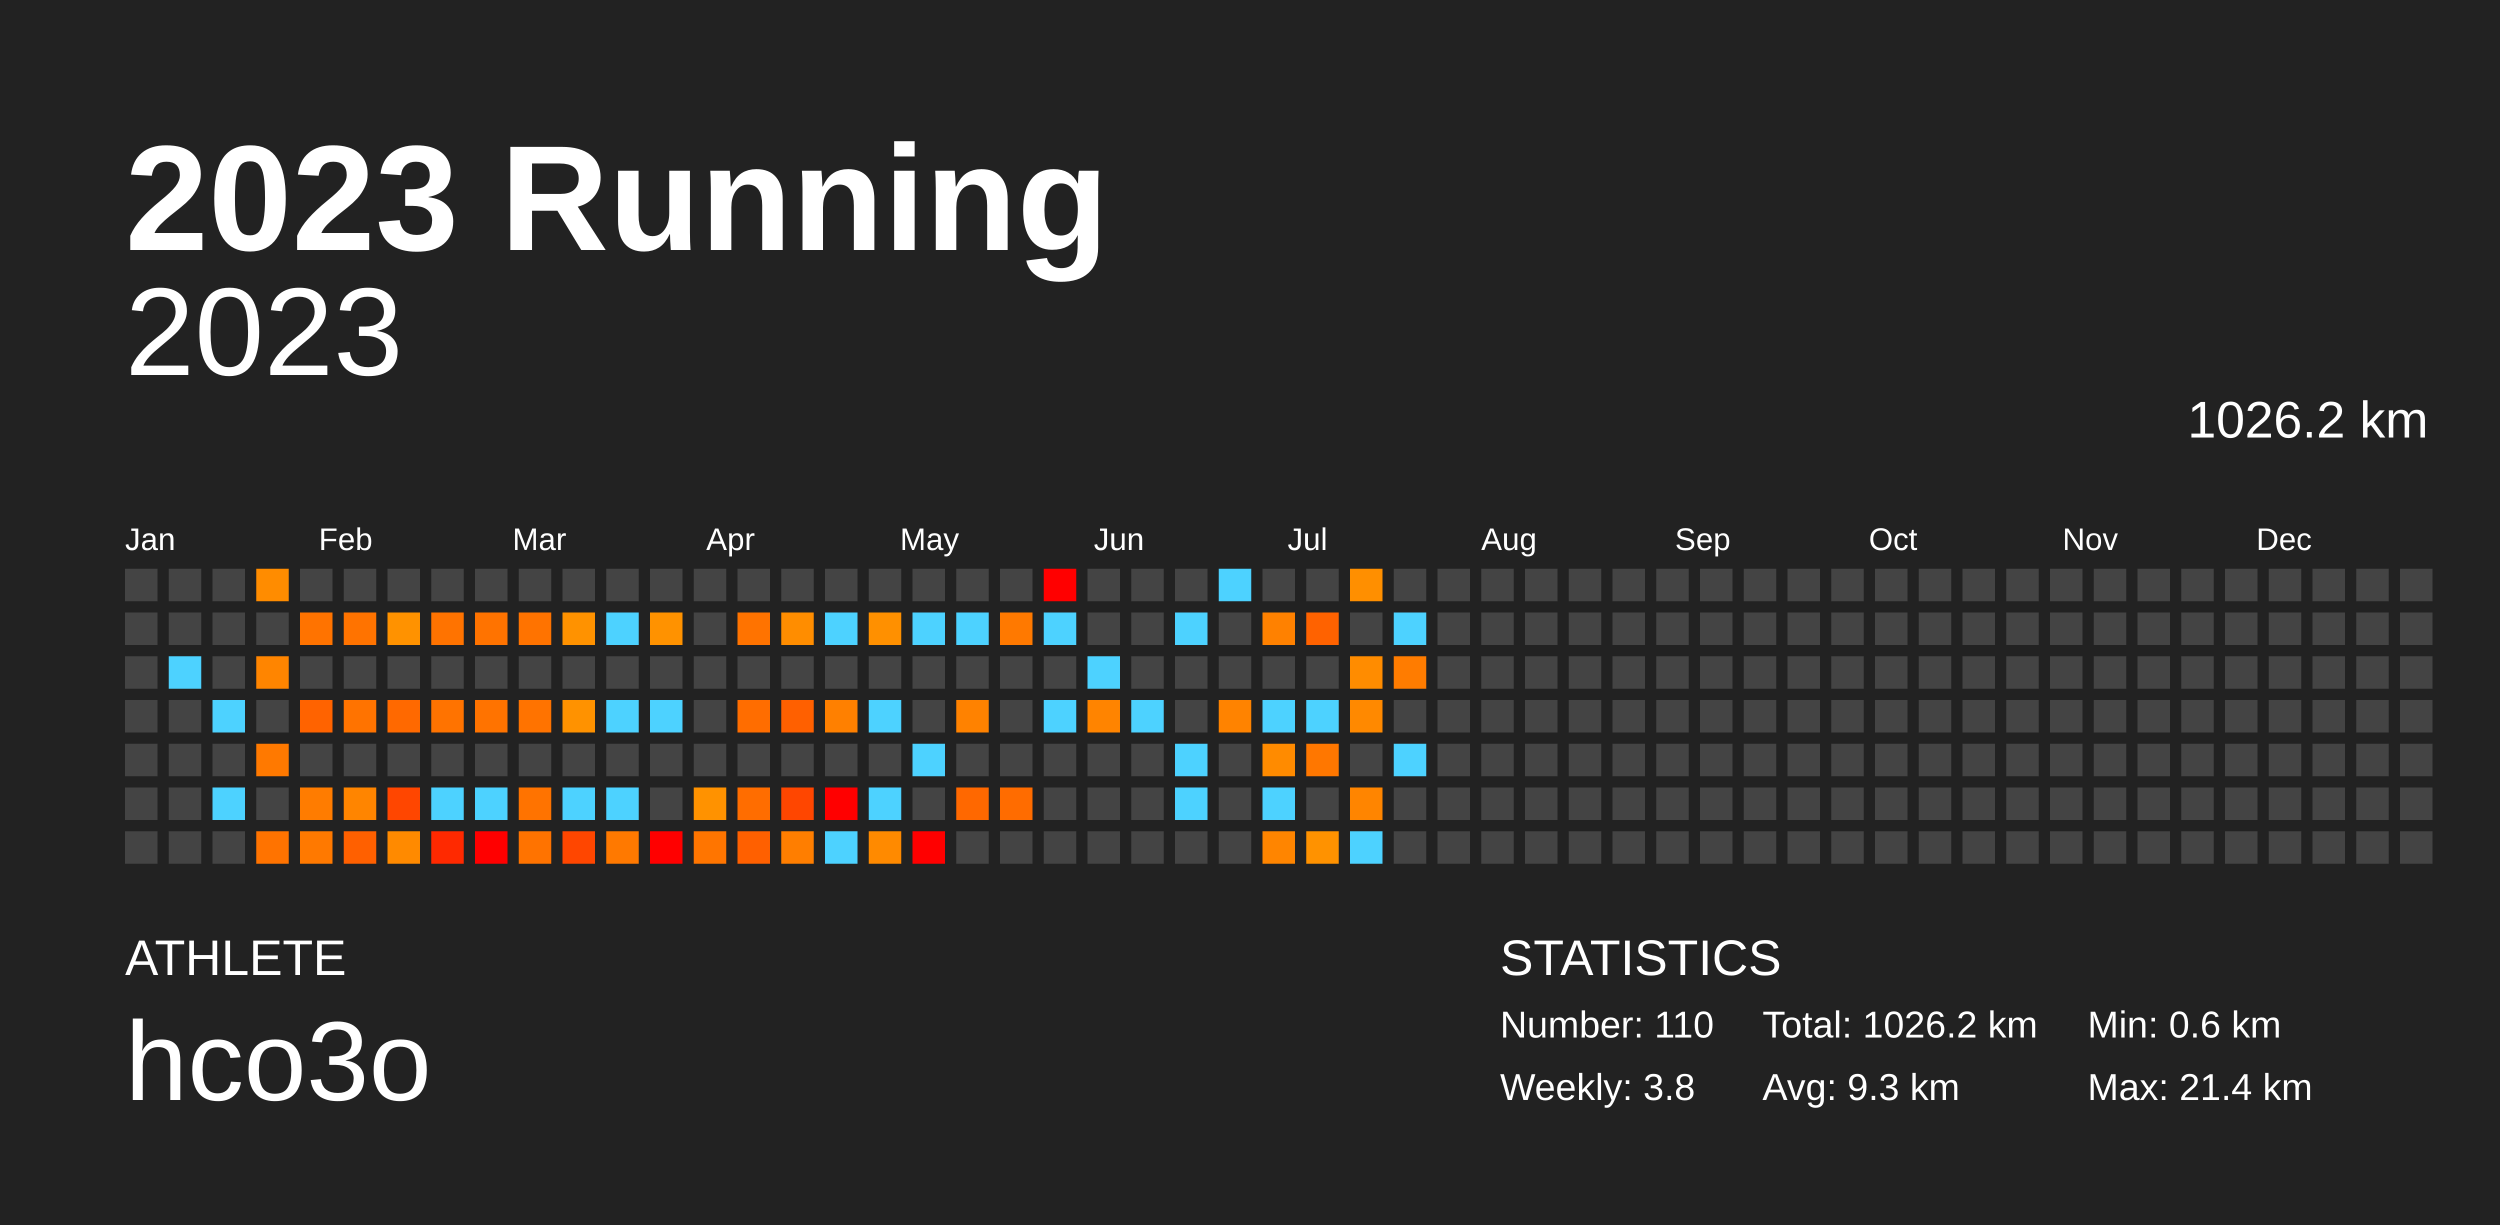
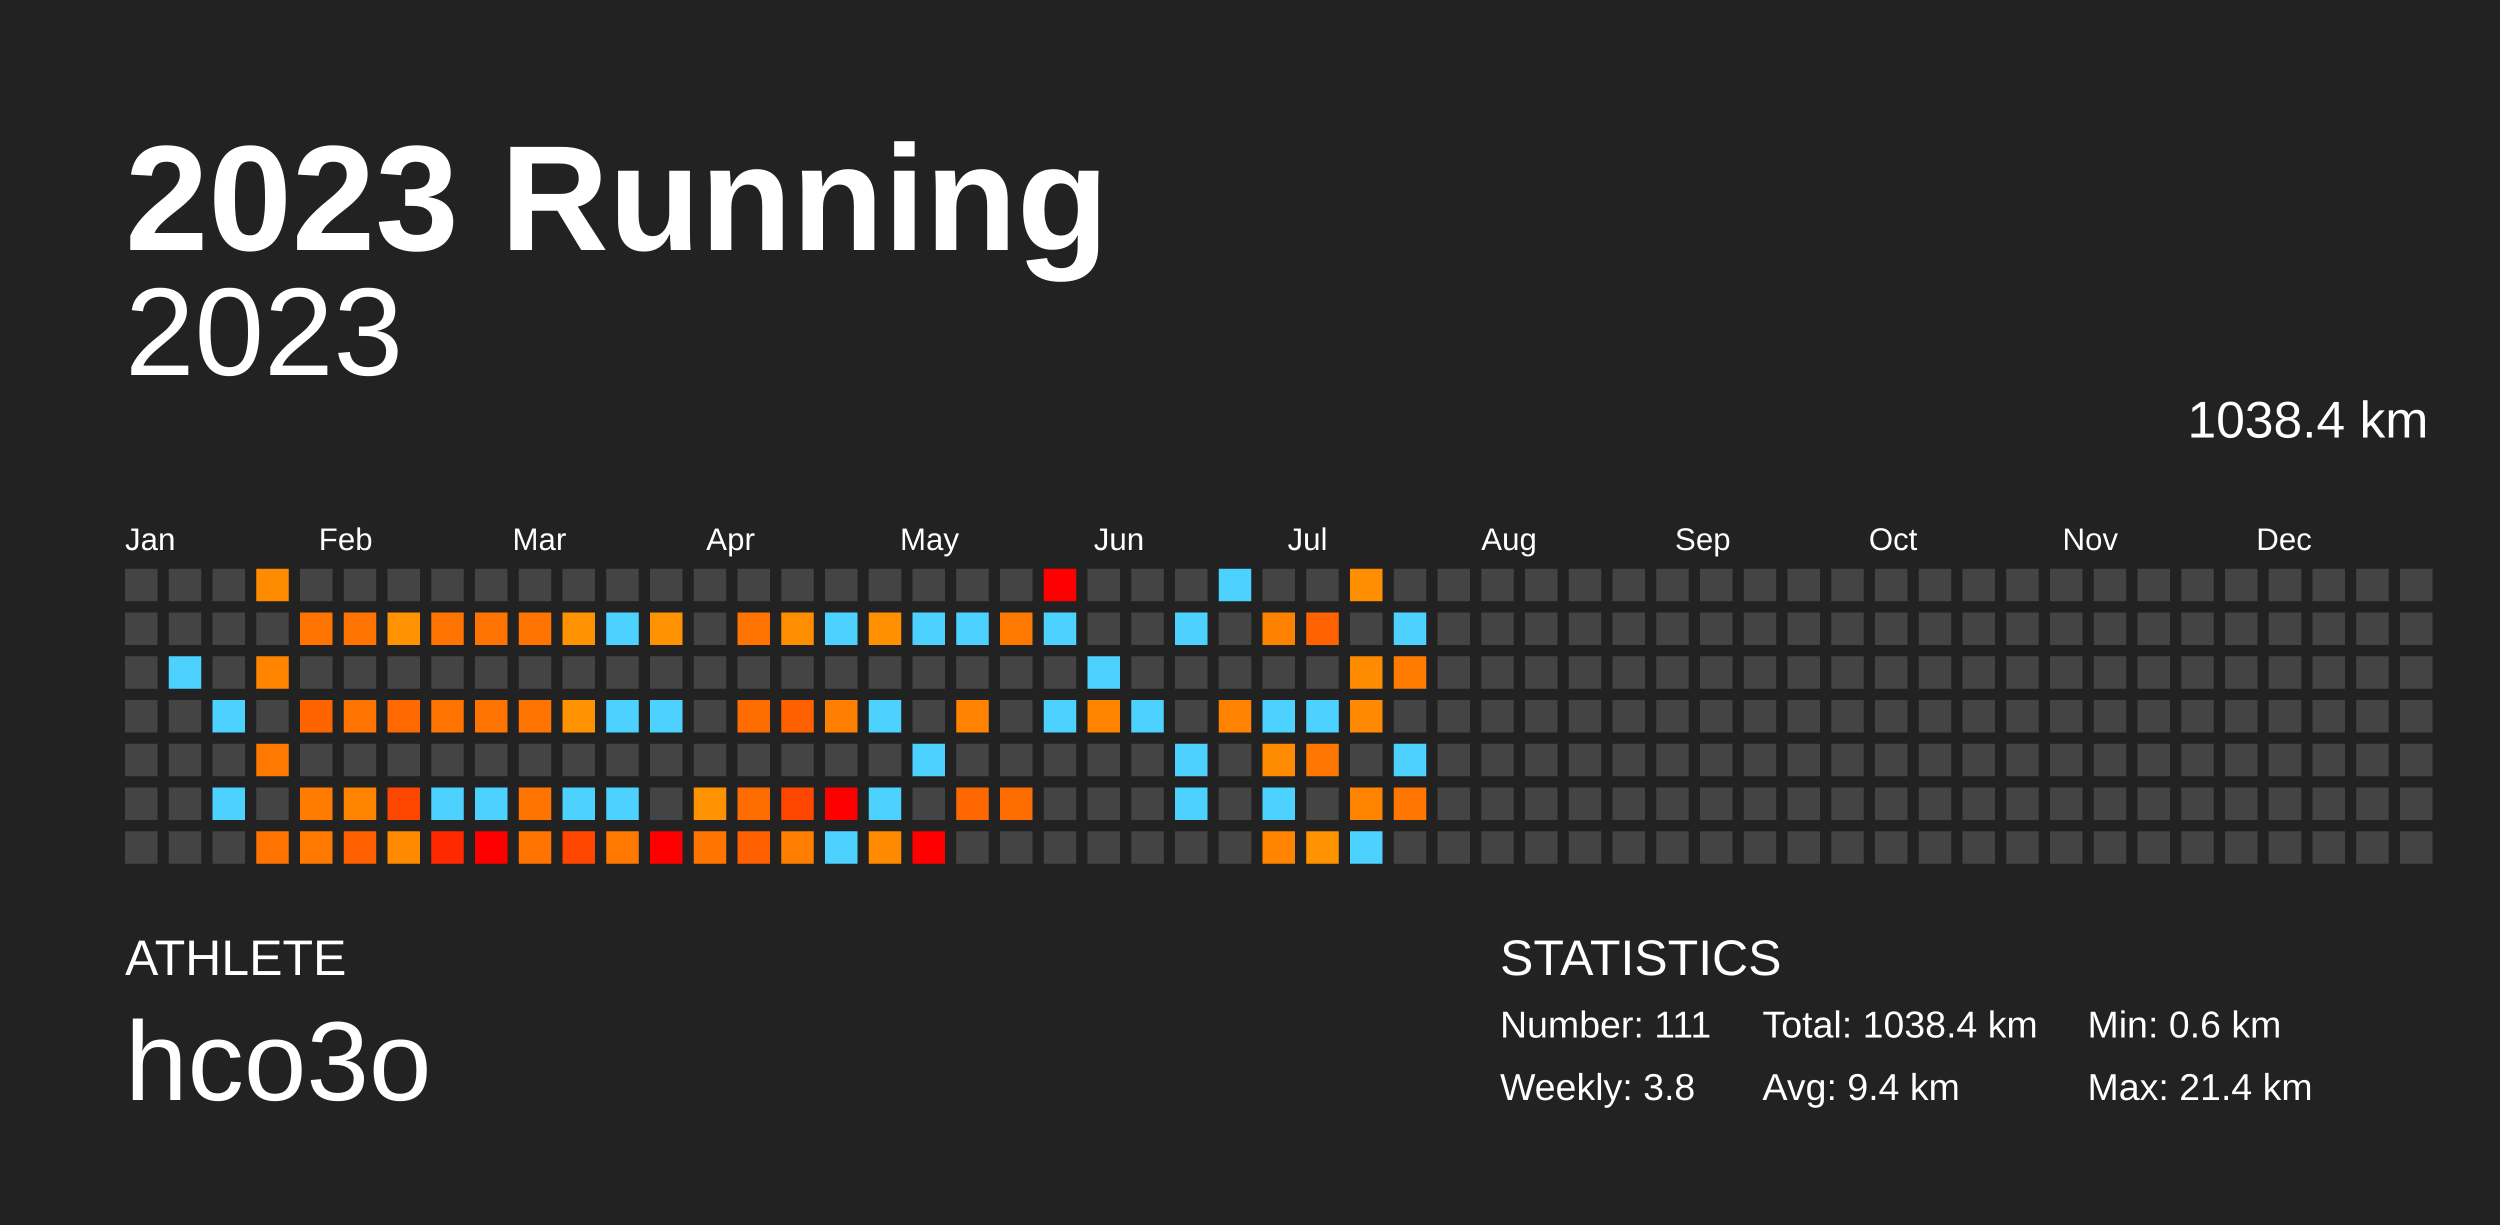
<svg xmlns="http://www.w3.org/2000/svg" baseProfile="full" height="98mm" version="1.1" viewBox="0,0,200,98" width="200mm">
  <defs />
  <rect fill="#222222" height="98" width="200" x="0" y="0" />
  <text fill="#FFFFFF" style="font-size:12px; font-family:Arial; font-weight:bold;" x="10" y="20">2023 Running</text>
  <text fill="#FFFFFF" style="font-size:4px; font-family:Arial" x="10" y="78">ATHLETE</text>
  <text fill="#FFFFFF" style="font-size:9px; font-family:Arial" x="10" y="88">hco3o</text>
  <text fill="#FFFFFF" style="font-size:4px; font-family:Arial" x="120" y="78">STATISTICS</text>
-   <text fill="#FFFFFF" style="font-size:3px; font-family:Arial" x="120" y="83">Number: 110</text>
+   <text fill="#FFFFFF" style="font-size:3px; font-family:Arial" x="120" y="83">Number: 111</text>
  <text fill="#FFFFFF" style="font-size:3px; font-family:Arial" x="120" y="88">Weekly: 3.8</text>
-   <text fill="#FFFFFF" style="font-size:3px; font-family:Arial" x="141" y="83">Total: 1026.2 km</text>
-   <text fill="#FFFFFF" style="font-size:3px; font-family:Arial" x="141" y="88">Avg: 9.3 km</text>
+   <text fill="#FFFFFF" style="font-size:3px; font-family:Arial" x="141" y="83">Total: 1038.4 km</text>
+   <text fill="#FFFFFF" style="font-size:3px; font-family:Arial" x="141" y="88">Avg: 9.4 km</text>
  <text fill="#FFFFFF" style="font-size:3px; font-family:Arial" x="167" y="83">Min: 0.6 km</text>
  <text fill="#FFFFFF" style="font-size:3px; font-family:Arial" x="167" y="88">Max: 21.4 km</text>
  <text alignment-baseline="hanging" fill="#FFFFFF" style="font-size:10.0px; font-family:Arial;" x="10" y="30">2023</text>
-   <text alignment-baseline="hanging" fill="#FFFFFF" style="font-size:4.125px; font-family:Arial;" x="175" y="35">1026.2 km</text>
+   <text alignment-baseline="hanging" fill="#FFFFFF" style="font-size:4.125px; font-family:Arial;" x="175" y="35">1038.4 km</text>
  <text fill="#FFFFFF" style="font-size:2.5px; font-family:Arial" x="10.0" y="44">Jan</text>
  <text fill="#FFFFFF" style="font-size:2.5px; font-family:Arial" x="25.5" y="44">Feb</text>
  <text fill="#FFFFFF" style="font-size:2.5px; font-family:Arial" x="41.0" y="44">Mar</text>
  <text fill="#FFFFFF" style="font-size:2.5px; font-family:Arial" x="56.5" y="44">Apr</text>
  <text fill="#FFFFFF" style="font-size:2.5px; font-family:Arial" x="72.0" y="44">May</text>
  <text fill="#FFFFFF" style="font-size:2.5px; font-family:Arial" x="87.5" y="44">Jun</text>
  <text fill="#FFFFFF" style="font-size:2.5px; font-family:Arial" x="103.0" y="44">Jul</text>
  <text fill="#FFFFFF" style="font-size:2.5px; font-family:Arial" x="118.5" y="44">Aug</text>
  <text fill="#FFFFFF" style="font-size:2.5px; font-family:Arial" x="134.0" y="44">Sep</text>
  <text fill="#FFFFFF" style="font-size:2.5px; font-family:Arial" x="149.5" y="44">Oct</text>
  <text fill="#FFFFFF" style="font-size:2.5px; font-family:Arial" x="165.0" y="44">Nov</text>
  <text fill="#FFFFFF" style="font-size:2.5px; font-family:Arial" x="180.5" y="44">Dec</text>
  <rect fill="#444444" height="2.6" width="2.6" x="10.0" y="45.5" />
  <rect fill="#444444" height="2.6" width="2.6" x="10.0" y="49.0" />
  <rect fill="#444444" height="2.6" width="2.6" x="10.0" y="52.5" />
  <rect fill="#444444" height="2.6" width="2.6" x="10.0" y="56.0" />
  <rect fill="#444444" height="2.6" width="2.6" x="10.0" y="59.5" />
  <rect fill="#444444" height="2.6" width="2.6" x="10.0" y="63.0" />
  <rect fill="#444444" height="2.6" width="2.6" x="10.0" y="66.5" />
  <rect fill="#444444" height="2.6" width="2.6" x="13.5" y="45.5" />
  <rect fill="#444444" height="2.6" width="2.6" x="13.5" y="49.0" />
  <rect fill="#4dd2ff" height="2.6" width="2.6" x="13.5" y="52.5" />
  <rect fill="#444444" height="2.6" width="2.6" x="13.5" y="56.0" />
  <rect fill="#444444" height="2.6" width="2.6" x="13.5" y="59.5" />
  <rect fill="#444444" height="2.6" width="2.6" x="13.5" y="63.0" />
  <rect fill="#444444" height="2.6" width="2.6" x="13.5" y="66.5" />
  <rect fill="#444444" height="2.6" width="2.6" x="17.0" y="45.5" />
  <rect fill="#444444" height="2.6" width="2.6" x="17.0" y="49.0" />
  <rect fill="#444444" height="2.6" width="2.6" x="17.0" y="52.5" />
  <rect fill="#4dd2ff" height="2.6" width="2.6" x="17.0" y="56.0" />
  <rect fill="#444444" height="2.6" width="2.6" x="17.0" y="59.5" />
  <rect fill="#4dd2ff" height="2.6" width="2.6" x="17.0" y="63.0" />
  <rect fill="#444444" height="2.6" width="2.6" x="17.0" y="66.5" />
  <rect fill="#ff8c00" height="2.6" width="2.6" x="20.5" y="45.5" />
  <rect fill="#444444" height="2.6" width="2.6" x="20.5" y="49.0" />
  <rect fill="#ff8500" height="2.6" width="2.6" x="20.5" y="52.5" />
  <rect fill="#444444" height="2.6" width="2.6" x="20.5" y="56.0" />
  <rect fill="#ff7900" height="2.6" width="2.6" x="20.5" y="59.5" />
  <rect fill="#444444" height="2.6" width="2.6" x="20.5" y="63.0" />
  <rect fill="#ff7300" height="2.6" width="2.6" x="20.5" y="66.5" />
  <rect fill="#444444" height="2.6" width="2.6" x="24.0" y="45.5" />
  <rect fill="#ff7300" height="2.6" width="2.6" x="24.0" y="49.0" />
  <rect fill="#444444" height="2.6" width="2.6" x="24.0" y="52.5" />
  <rect fill="#ff6300" height="2.6" width="2.6" x="24.0" y="56.0" />
  <rect fill="#444444" height="2.6" width="2.6" x="24.0" y="59.5" />
  <rect fill="#ff7c00" height="2.6" width="2.6" x="24.0" y="63.0" />
  <rect fill="#ff7900" height="2.6" width="2.6" x="24.0" y="66.5" />
  <rect fill="#444444" height="2.6" width="2.6" x="27.5" y="45.5" />
  <rect fill="#ff7300" height="2.6" width="2.6" x="27.5" y="49.0" />
  <rect fill="#444444" height="2.6" width="2.6" x="27.5" y="52.5" />
  <rect fill="#ff7300" height="2.6" width="2.6" x="27.5" y="56.0" />
  <rect fill="#444444" height="2.6" width="2.6" x="27.5" y="59.5" />
  <rect fill="#ff8500" height="2.6" width="2.6" x="27.5" y="63.0" />
  <rect fill="#ff6000" height="2.6" width="2.6" x="27.5" y="66.5" />
  <rect fill="#444444" height="2.6" width="2.6" x="31.0" y="45.5" />
  <rect fill="#ff9200" height="2.6" width="2.6" x="31.0" y="49.0" />
  <rect fill="#444444" height="2.6" width="2.6" x="31.0" y="52.5" />
  <rect fill="#ff6900" height="2.6" width="2.6" x="31.0" y="56.0" />
  <rect fill="#444444" height="2.6" width="2.6" x="31.0" y="59.5" />
  <rect fill="#ff4600" height="2.6" width="2.6" x="31.0" y="63.0" />
  <rect fill="#ff8a00" height="2.6" width="2.6" x="31.0" y="66.5" />
  <rect fill="#444444" height="2.6" width="2.6" x="34.5" y="45.5" />
  <rect fill="#ff7300" height="2.6" width="2.6" x="34.5" y="49.0" />
  <rect fill="#444444" height="2.6" width="2.6" x="34.5" y="52.5" />
  <rect fill="#ff7300" height="2.6" width="2.6" x="34.5" y="56.0" />
  <rect fill="#444444" height="2.6" width="2.6" x="34.5" y="59.5" />
  <rect fill="#4dd2ff" height="2.6" width="2.6" x="34.5" y="63.0" />
  <rect fill="#ff2900" height="2.6" width="2.6" x="34.5" y="66.5" />
  <rect fill="#444444" height="2.6" width="2.6" x="38.0" y="45.5" />
  <rect fill="#ff7300" height="2.6" width="2.6" x="38.0" y="49.0" />
  <rect fill="#444444" height="2.6" width="2.6" x="38.0" y="52.5" />
  <rect fill="#ff7300" height="2.6" width="2.6" x="38.0" y="56.0" />
  <rect fill="#444444" height="2.6" width="2.6" x="38.0" y="59.5" />
  <rect fill="#4dd2ff" height="2.6" width="2.6" x="38.0" y="63.0" />
  <rect fill="red" height="2.6" width="2.6" x="38.0" y="66.5" />
  <rect fill="#444444" height="2.6" width="2.6" x="41.5" y="45.5" />
  <rect fill="#ff7300" height="2.6" width="2.6" x="41.5" y="49.0" />
  <rect fill="#444444" height="2.6" width="2.6" x="41.5" y="52.5" />
  <rect fill="#ff7300" height="2.6" width="2.6" x="41.5" y="56.0" />
  <rect fill="#444444" height="2.6" width="2.6" x="41.5" y="59.5" />
  <rect fill="#ff7300" height="2.6" width="2.6" x="41.5" y="63.0" />
  <rect fill="#ff7300" height="2.6" width="2.6" x="41.5" y="66.5" />
  <rect fill="#444444" height="2.6" width="2.6" x="45.0" y="45.5" />
  <rect fill="#ff9200" height="2.6" width="2.6" x="45.0" y="49.0" />
  <rect fill="#444444" height="2.6" width="2.6" x="45.0" y="52.5" />
  <rect fill="#ff9200" height="2.6" width="2.6" x="45.0" y="56.0" />
  <rect fill="#444444" height="2.6" width="2.6" x="45.0" y="59.5" />
  <rect fill="#4dd2ff" height="2.6" width="2.6" x="45.0" y="63.0" />
  <rect fill="#ff4600" height="2.6" width="2.6" x="45.0" y="66.5" />
  <rect fill="#444444" height="2.6" width="2.6" x="48.5" y="45.5" />
  <rect fill="#4dd2ff" height="2.6" width="2.6" x="48.5" y="49.0" />
  <rect fill="#444444" height="2.6" width="2.6" x="48.5" y="52.5" />
  <rect fill="#4dd2ff" height="2.6" width="2.6" x="48.5" y="56.0" />
  <rect fill="#444444" height="2.6" width="2.6" x="48.5" y="59.5" />
  <rect fill="#4dd2ff" height="2.6" width="2.6" x="48.5" y="63.0" />
  <rect fill="#ff7900" height="2.6" width="2.6" x="48.5" y="66.5" />
  <rect fill="#444444" height="2.6" width="2.6" x="52.0" y="45.5" />
  <rect fill="#ff9200" height="2.6" width="2.6" x="52.0" y="49.0" />
  <rect fill="#444444" height="2.6" width="2.6" x="52.0" y="52.5" />
  <rect fill="#4dd2ff" height="2.6" width="2.6" x="52.0" y="56.0" />
  <rect fill="#444444" height="2.6" width="2.6" x="52.0" y="59.5" />
  <rect fill="#444444" height="2.6" width="2.6" x="52.0" y="63.0" />
  <rect fill="red" height="2.6" width="2.6" x="52.0" y="66.5" />
  <rect fill="#444444" height="2.6" width="2.6" x="55.5" y="45.5" />
  <rect fill="#444444" height="2.6" width="2.6" x="55.5" y="49.0" />
  <rect fill="#444444" height="2.6" width="2.6" x="55.5" y="52.5" />
  <rect fill="#444444" height="2.6" width="2.6" x="55.5" y="56.0" />
  <rect fill="#444444" height="2.6" width="2.6" x="55.5" y="59.5" />
  <rect fill="#ff9200" height="2.6" width="2.6" x="55.5" y="63.0" />
  <rect fill="#ff7500" height="2.6" width="2.6" x="55.5" y="66.5" />
  <rect fill="#444444" height="2.6" width="2.6" x="59.0" y="45.5" />
  <rect fill="#ff7300" height="2.6" width="2.6" x="59.0" y="49.0" />
  <rect fill="#444444" height="2.6" width="2.6" x="59.0" y="52.5" />
  <rect fill="#ff6d00" height="2.6" width="2.6" x="59.0" y="56.0" />
  <rect fill="#444444" height="2.6" width="2.6" x="59.0" y="59.5" />
  <rect fill="#ff6d00" height="2.6" width="2.6" x="59.0" y="63.0" />
  <rect fill="#ff6000" height="2.6" width="2.6" x="59.0" y="66.5" />
  <rect fill="#444444" height="2.6" width="2.6" x="62.5" y="45.5" />
  <rect fill="#ff8d00" height="2.6" width="2.6" x="62.5" y="49.0" />
  <rect fill="#444444" height="2.6" width="2.6" x="62.5" y="52.5" />
  <rect fill="#ff6000" height="2.6" width="2.6" x="62.5" y="56.0" />
  <rect fill="#444444" height="2.6" width="2.6" x="62.5" y="59.5" />
  <rect fill="#ff4600" height="2.6" width="2.6" x="62.5" y="63.0" />
  <rect fill="#ff7e00" height="2.6" width="2.6" x="62.5" y="66.5" />
  <rect fill="#444444" height="2.6" width="2.6" x="66.0" y="45.5" />
  <rect fill="#4dd2ff" height="2.6" width="2.6" x="66.0" y="49.0" />
  <rect fill="#444444" height="2.6" width="2.6" x="66.0" y="52.5" />
  <rect fill="#ff8000" height="2.6" width="2.6" x="66.0" y="56.0" />
  <rect fill="#444444" height="2.6" width="2.6" x="66.0" y="59.5" />
  <rect fill="red" height="2.6" width="2.6" x="66.0" y="63.0" />
  <rect fill="#4dd2ff" height="2.6" width="2.6" x="66.0" y="66.5" />
  <rect fill="#444444" height="2.6" width="2.6" x="69.5" y="45.5" />
  <rect fill="#ff9000" height="2.6" width="2.6" x="69.5" y="49.0" />
  <rect fill="#444444" height="2.6" width="2.6" x="69.5" y="52.5" />
  <rect fill="#4dd2ff" height="2.6" width="2.6" x="69.5" y="56.0" />
  <rect fill="#444444" height="2.6" width="2.6" x="69.5" y="59.5" />
  <rect fill="#4dd2ff" height="2.6" width="2.6" x="69.5" y="63.0" />
  <rect fill="#ff8a00" height="2.6" width="2.6" x="69.5" y="66.5" />
  <rect fill="#444444" height="2.6" width="2.6" x="73.0" y="45.5" />
  <rect fill="#4dd2ff" height="2.6" width="2.6" x="73.0" y="49.0" />
  <rect fill="#444444" height="2.6" width="2.6" x="73.0" y="52.5" />
  <rect fill="#444444" height="2.6" width="2.6" x="73.0" y="56.0" />
  <rect fill="#4dd2ff" height="2.6" width="2.6" x="73.0" y="59.5" />
  <rect fill="#444444" height="2.6" width="2.6" x="73.0" y="63.0" />
  <rect fill="red" height="2.6" width="2.6" x="73.0" y="66.5" />
  <rect fill="#444444" height="2.6" width="2.6" x="76.5" y="45.5" />
  <rect fill="#4dd2ff" height="2.6" width="2.6" x="76.5" y="49.0" />
  <rect fill="#444444" height="2.6" width="2.6" x="76.5" y="52.5" />
  <rect fill="#ff8200" height="2.6" width="2.6" x="76.5" y="56.0" />
  <rect fill="#444444" height="2.6" width="2.6" x="76.5" y="59.5" />
  <rect fill="#ff6800" height="2.6" width="2.6" x="76.5" y="63.0" />
  <rect fill="#444444" height="2.6" width="2.6" x="76.5" y="66.5" />
  <rect fill="#444444" height="2.6" width="2.6" x="80.0" y="45.5" />
  <rect fill="#ff7900" height="2.6" width="2.6" x="80.0" y="49.0" />
  <rect fill="#444444" height="2.6" width="2.6" x="80.0" y="52.5" />
  <rect fill="#444444" height="2.6" width="2.6" x="80.0" y="56.0" />
  <rect fill="#444444" height="2.6" width="2.6" x="80.0" y="59.5" />
  <rect fill="#ff6c00" height="2.6" width="2.6" x="80.0" y="63.0" />
  <rect fill="#444444" height="2.6" width="2.6" x="80.0" y="66.5" />
  <rect fill="red" height="2.6" width="2.6" x="83.5" y="45.5" />
  <rect fill="#4dd2ff" height="2.6" width="2.6" x="83.5" y="49.0" />
  <rect fill="#444444" height="2.6" width="2.6" x="83.5" y="52.5" />
  <rect fill="#4dd2ff" height="2.6" width="2.6" x="83.5" y="56.0" />
  <rect fill="#444444" height="2.6" width="2.6" x="83.5" y="59.5" />
  <rect fill="#444444" height="2.6" width="2.6" x="83.5" y="63.0" />
  <rect fill="#444444" height="2.6" width="2.6" x="83.5" y="66.5" />
  <rect fill="#444444" height="2.6" width="2.6" x="87.0" y="45.5" />
  <rect fill="#444444" height="2.6" width="2.6" x="87.0" y="49.0" />
  <rect fill="#4dd2ff" height="2.6" width="2.6" x="87.0" y="52.5" />
  <rect fill="#ff8400" height="2.6" width="2.6" x="87.0" y="56.0" />
  <rect fill="#444444" height="2.6" width="2.6" x="87.0" y="59.5" />
  <rect fill="#444444" height="2.6" width="2.6" x="87.0" y="63.0" />
  <rect fill="#444444" height="2.6" width="2.6" x="87.0" y="66.5" />
  <rect fill="#444444" height="2.6" width="2.6" x="90.5" y="45.5" />
  <rect fill="#444444" height="2.6" width="2.6" x="90.5" y="49.0" />
  <rect fill="#444444" height="2.6" width="2.6" x="90.5" y="52.5" />
  <rect fill="#4dd2ff" height="2.6" width="2.6" x="90.5" y="56.0" />
  <rect fill="#444444" height="2.6" width="2.6" x="90.5" y="59.5" />
  <rect fill="#444444" height="2.6" width="2.6" x="90.5" y="63.0" />
  <rect fill="#444444" height="2.6" width="2.6" x="90.5" y="66.5" />
  <rect fill="#444444" height="2.6" width="2.6" x="94.0" y="45.5" />
  <rect fill="#4dd2ff" height="2.6" width="2.6" x="94.0" y="49.0" />
  <rect fill="#444444" height="2.6" width="2.6" x="94.0" y="52.5" />
  <rect fill="#444444" height="2.6" width="2.6" x="94.0" y="56.0" />
  <rect fill="#4dd2ff" height="2.6" width="2.6" x="94.0" y="59.5" />
  <rect fill="#4dd2ff" height="2.6" width="2.6" x="94.0" y="63.0" />
  <rect fill="#444444" height="2.6" width="2.6" x="94.0" y="66.5" />
  <rect fill="#4dd2ff" height="2.6" width="2.6" x="97.5" y="45.5" />
  <rect fill="#444444" height="2.6" width="2.6" x="97.5" y="49.0" />
  <rect fill="#444444" height="2.6" width="2.6" x="97.5" y="52.5" />
  <rect fill="#ff8300" height="2.6" width="2.6" x="97.5" y="56.0" />
  <rect fill="#444444" height="2.6" width="2.6" x="97.5" y="59.5" />
  <rect fill="#444444" height="2.6" width="2.6" x="97.5" y="63.0" />
  <rect fill="#444444" height="2.6" width="2.6" x="97.5" y="66.5" />
  <rect fill="#444444" height="2.6" width="2.6" x="101.0" y="45.5" />
  <rect fill="#ff8100" height="2.6" width="2.6" x="101.0" y="49.0" />
  <rect fill="#444444" height="2.6" width="2.6" x="101.0" y="52.5" />
  <rect fill="#4dd2ff" height="2.6" width="2.6" x="101.0" y="56.0" />
  <rect fill="#ff8b00" height="2.6" width="2.6" x="101.0" y="59.5" />
  <rect fill="#4dd2ff" height="2.6" width="2.6" x="101.0" y="63.0" />
  <rect fill="#ff8500" height="2.6" width="2.6" x="101.0" y="66.5" />
  <rect fill="#444444" height="2.6" width="2.6" x="104.5" y="45.5" />
  <rect fill="#ff6200" height="2.6" width="2.6" x="104.5" y="49.0" />
  <rect fill="#444444" height="2.6" width="2.6" x="104.5" y="52.5" />
  <rect fill="#4dd2ff" height="2.6" width="2.6" x="104.5" y="56.0" />
  <rect fill="#ff7700" height="2.6" width="2.6" x="104.5" y="59.5" />
  <rect fill="#444444" height="2.6" width="2.6" x="104.5" y="63.0" />
  <rect fill="#ff9200" height="2.6" width="2.6" x="104.5" y="66.5" />
  <rect fill="#ff8f00" height="2.6" width="2.6" x="108.0" y="45.5" />
  <rect fill="#444444" height="2.6" width="2.6" x="108.0" y="49.0" />
  <rect fill="#ff8c00" height="2.6" width="2.6" x="108.0" y="52.5" />
  <rect fill="#ff8900" height="2.6" width="2.6" x="108.0" y="56.0" />
  <rect fill="#444444" height="2.6" width="2.6" x="108.0" y="59.5" />
  <rect fill="#ff8500" height="2.6" width="2.6" x="108.0" y="63.0" />
  <rect fill="#4dd2ff" height="2.6" width="2.6" x="108.0" y="66.5" />
  <rect fill="#444444" height="2.6" width="2.6" x="111.5" y="45.5" />
  <rect fill="#4dd2ff" height="2.6" width="2.6" x="111.5" y="49.0" />
  <rect fill="#ff7c00" height="2.6" width="2.6" x="111.5" y="52.5" />
  <rect fill="#444444" height="2.6" width="2.6" x="111.5" y="56.0" />
  <rect fill="#4dd2ff" height="2.6" width="2.6" x="111.5" y="59.5" />
-   <rect fill="#444444" height="2.6" width="2.6" x="111.5" y="63.0" />
+   <rect fill="#ff7600" height="2.6" width="2.6" x="111.5" y="63.0" />
  <rect fill="#444444" height="2.6" width="2.6" x="111.5" y="66.5" />
  <rect fill="#444444" height="2.6" width="2.6" x="115.0" y="45.5" />
  <rect fill="#444444" height="2.6" width="2.6" x="115.0" y="49.0" />
  <rect fill="#444444" height="2.6" width="2.6" x="115.0" y="52.5" />
  <rect fill="#444444" height="2.6" width="2.6" x="115.0" y="56.0" />
  <rect fill="#444444" height="2.6" width="2.6" x="115.0" y="59.5" />
  <rect fill="#444444" height="2.6" width="2.6" x="115.0" y="63.0" />
  <rect fill="#444444" height="2.6" width="2.6" x="115.0" y="66.5" />
  <rect fill="#444444" height="2.6" width="2.6" x="118.5" y="45.5" />
  <rect fill="#444444" height="2.6" width="2.6" x="118.5" y="49.0" />
  <rect fill="#444444" height="2.6" width="2.6" x="118.5" y="52.5" />
  <rect fill="#444444" height="2.6" width="2.6" x="118.5" y="56.0" />
  <rect fill="#444444" height="2.6" width="2.6" x="118.5" y="59.5" />
  <rect fill="#444444" height="2.6" width="2.6" x="118.5" y="63.0" />
  <rect fill="#444444" height="2.6" width="2.6" x="118.5" y="66.5" />
  <rect fill="#444444" height="2.6" width="2.6" x="122.0" y="45.5" />
  <rect fill="#444444" height="2.6" width="2.6" x="122.0" y="49.0" />
  <rect fill="#444444" height="2.6" width="2.6" x="122.0" y="52.5" />
  <rect fill="#444444" height="2.6" width="2.6" x="122.0" y="56.0" />
  <rect fill="#444444" height="2.6" width="2.6" x="122.0" y="59.5" />
  <rect fill="#444444" height="2.6" width="2.6" x="122.0" y="63.0" />
  <rect fill="#444444" height="2.6" width="2.6" x="122.0" y="66.5" />
  <rect fill="#444444" height="2.6" width="2.6" x="125.5" y="45.5" />
  <rect fill="#444444" height="2.6" width="2.6" x="125.5" y="49.0" />
  <rect fill="#444444" height="2.6" width="2.6" x="125.5" y="52.5" />
  <rect fill="#444444" height="2.6" width="2.6" x="125.5" y="56.0" />
  <rect fill="#444444" height="2.6" width="2.6" x="125.5" y="59.5" />
  <rect fill="#444444" height="2.6" width="2.6" x="125.5" y="63.0" />
  <rect fill="#444444" height="2.6" width="2.6" x="125.5" y="66.5" />
  <rect fill="#444444" height="2.6" width="2.6" x="129.0" y="45.5" />
  <rect fill="#444444" height="2.6" width="2.6" x="129.0" y="49.0" />
  <rect fill="#444444" height="2.6" width="2.6" x="129.0" y="52.5" />
  <rect fill="#444444" height="2.6" width="2.6" x="129.0" y="56.0" />
  <rect fill="#444444" height="2.6" width="2.6" x="129.0" y="59.5" />
  <rect fill="#444444" height="2.6" width="2.6" x="129.0" y="63.0" />
  <rect fill="#444444" height="2.6" width="2.6" x="129.0" y="66.5" />
  <rect fill="#444444" height="2.6" width="2.6" x="132.5" y="45.5" />
  <rect fill="#444444" height="2.6" width="2.6" x="132.5" y="49.0" />
  <rect fill="#444444" height="2.6" width="2.6" x="132.5" y="52.5" />
  <rect fill="#444444" height="2.6" width="2.6" x="132.5" y="56.0" />
  <rect fill="#444444" height="2.6" width="2.6" x="132.5" y="59.5" />
  <rect fill="#444444" height="2.6" width="2.6" x="132.5" y="63.0" />
  <rect fill="#444444" height="2.6" width="2.6" x="132.5" y="66.5" />
  <rect fill="#444444" height="2.6" width="2.6" x="136.0" y="45.5" />
  <rect fill="#444444" height="2.6" width="2.6" x="136.0" y="49.0" />
  <rect fill="#444444" height="2.6" width="2.6" x="136.0" y="52.5" />
  <rect fill="#444444" height="2.6" width="2.6" x="136.0" y="56.0" />
  <rect fill="#444444" height="2.6" width="2.6" x="136.0" y="59.5" />
  <rect fill="#444444" height="2.6" width="2.6" x="136.0" y="63.0" />
  <rect fill="#444444" height="2.6" width="2.6" x="136.0" y="66.5" />
  <rect fill="#444444" height="2.6" width="2.6" x="139.5" y="45.5" />
  <rect fill="#444444" height="2.6" width="2.6" x="139.5" y="49.0" />
  <rect fill="#444444" height="2.6" width="2.6" x="139.5" y="52.5" />
  <rect fill="#444444" height="2.6" width="2.6" x="139.5" y="56.0" />
  <rect fill="#444444" height="2.6" width="2.6" x="139.5" y="59.5" />
  <rect fill="#444444" height="2.6" width="2.6" x="139.5" y="63.0" />
  <rect fill="#444444" height="2.6" width="2.6" x="139.5" y="66.5" />
  <rect fill="#444444" height="2.6" width="2.6" x="143.0" y="45.5" />
  <rect fill="#444444" height="2.6" width="2.6" x="143.0" y="49.0" />
  <rect fill="#444444" height="2.6" width="2.6" x="143.0" y="52.5" />
  <rect fill="#444444" height="2.6" width="2.6" x="143.0" y="56.0" />
  <rect fill="#444444" height="2.6" width="2.6" x="143.0" y="59.5" />
  <rect fill="#444444" height="2.6" width="2.6" x="143.0" y="63.0" />
  <rect fill="#444444" height="2.6" width="2.6" x="143.0" y="66.5" />
  <rect fill="#444444" height="2.6" width="2.6" x="146.5" y="45.5" />
  <rect fill="#444444" height="2.6" width="2.6" x="146.5" y="49.0" />
  <rect fill="#444444" height="2.6" width="2.6" x="146.5" y="52.5" />
  <rect fill="#444444" height="2.6" width="2.6" x="146.5" y="56.0" />
  <rect fill="#444444" height="2.6" width="2.6" x="146.5" y="59.5" />
  <rect fill="#444444" height="2.6" width="2.6" x="146.5" y="63.0" />
  <rect fill="#444444" height="2.6" width="2.6" x="146.5" y="66.5" />
  <rect fill="#444444" height="2.6" width="2.6" x="150.0" y="45.5" />
  <rect fill="#444444" height="2.6" width="2.6" x="150.0" y="49.0" />
  <rect fill="#444444" height="2.6" width="2.6" x="150.0" y="52.5" />
  <rect fill="#444444" height="2.6" width="2.6" x="150.0" y="56.0" />
  <rect fill="#444444" height="2.6" width="2.6" x="150.0" y="59.5" />
  <rect fill="#444444" height="2.6" width="2.6" x="150.0" y="63.0" />
  <rect fill="#444444" height="2.6" width="2.6" x="150.0" y="66.5" />
  <rect fill="#444444" height="2.6" width="2.6" x="153.5" y="45.5" />
  <rect fill="#444444" height="2.6" width="2.6" x="153.5" y="49.0" />
  <rect fill="#444444" height="2.6" width="2.6" x="153.5" y="52.5" />
  <rect fill="#444444" height="2.6" width="2.6" x="153.5" y="56.0" />
  <rect fill="#444444" height="2.6" width="2.6" x="153.5" y="59.5" />
  <rect fill="#444444" height="2.6" width="2.6" x="153.5" y="63.0" />
  <rect fill="#444444" height="2.6" width="2.6" x="153.5" y="66.5" />
  <rect fill="#444444" height="2.6" width="2.6" x="157.0" y="45.5" />
  <rect fill="#444444" height="2.6" width="2.6" x="157.0" y="49.0" />
  <rect fill="#444444" height="2.6" width="2.6" x="157.0" y="52.5" />
  <rect fill="#444444" height="2.6" width="2.6" x="157.0" y="56.0" />
  <rect fill="#444444" height="2.6" width="2.6" x="157.0" y="59.5" />
  <rect fill="#444444" height="2.6" width="2.6" x="157.0" y="63.0" />
  <rect fill="#444444" height="2.6" width="2.6" x="157.0" y="66.5" />
  <rect fill="#444444" height="2.6" width="2.6" x="160.5" y="45.5" />
  <rect fill="#444444" height="2.6" width="2.6" x="160.5" y="49.0" />
  <rect fill="#444444" height="2.6" width="2.6" x="160.5" y="52.5" />
  <rect fill="#444444" height="2.6" width="2.6" x="160.5" y="56.0" />
  <rect fill="#444444" height="2.6" width="2.6" x="160.5" y="59.5" />
  <rect fill="#444444" height="2.6" width="2.6" x="160.5" y="63.0" />
  <rect fill="#444444" height="2.6" width="2.6" x="160.5" y="66.5" />
  <rect fill="#444444" height="2.6" width="2.6" x="164.0" y="45.5" />
  <rect fill="#444444" height="2.6" width="2.6" x="164.0" y="49.0" />
  <rect fill="#444444" height="2.6" width="2.6" x="164.0" y="52.5" />
  <rect fill="#444444" height="2.6" width="2.6" x="164.0" y="56.0" />
  <rect fill="#444444" height="2.6" width="2.6" x="164.0" y="59.5" />
  <rect fill="#444444" height="2.6" width="2.6" x="164.0" y="63.0" />
  <rect fill="#444444" height="2.6" width="2.6" x="164.0" y="66.5" />
  <rect fill="#444444" height="2.6" width="2.6" x="167.5" y="45.5" />
  <rect fill="#444444" height="2.6" width="2.6" x="167.5" y="49.0" />
  <rect fill="#444444" height="2.6" width="2.6" x="167.5" y="52.5" />
  <rect fill="#444444" height="2.6" width="2.6" x="167.5" y="56.0" />
  <rect fill="#444444" height="2.6" width="2.6" x="167.5" y="59.5" />
  <rect fill="#444444" height="2.6" width="2.6" x="167.5" y="63.0" />
  <rect fill="#444444" height="2.6" width="2.6" x="167.5" y="66.5" />
  <rect fill="#444444" height="2.6" width="2.6" x="171.0" y="45.5" />
  <rect fill="#444444" height="2.6" width="2.6" x="171.0" y="49.0" />
  <rect fill="#444444" height="2.6" width="2.6" x="171.0" y="52.5" />
  <rect fill="#444444" height="2.6" width="2.6" x="171.0" y="56.0" />
  <rect fill="#444444" height="2.6" width="2.6" x="171.0" y="59.5" />
  <rect fill="#444444" height="2.6" width="2.6" x="171.0" y="63.0" />
  <rect fill="#444444" height="2.6" width="2.6" x="171.0" y="66.5" />
  <rect fill="#444444" height="2.6" width="2.6" x="174.5" y="45.5" />
  <rect fill="#444444" height="2.6" width="2.6" x="174.5" y="49.0" />
  <rect fill="#444444" height="2.6" width="2.6" x="174.5" y="52.5" />
  <rect fill="#444444" height="2.6" width="2.6" x="174.5" y="56.0" />
  <rect fill="#444444" height="2.6" width="2.6" x="174.5" y="59.5" />
  <rect fill="#444444" height="2.6" width="2.6" x="174.5" y="63.0" />
  <rect fill="#444444" height="2.6" width="2.6" x="174.5" y="66.5" />
  <rect fill="#444444" height="2.6" width="2.6" x="178.0" y="45.5" />
  <rect fill="#444444" height="2.6" width="2.6" x="178.0" y="49.0" />
  <rect fill="#444444" height="2.6" width="2.6" x="178.0" y="52.5" />
  <rect fill="#444444" height="2.6" width="2.6" x="178.0" y="56.0" />
  <rect fill="#444444" height="2.6" width="2.6" x="178.0" y="59.5" />
  <rect fill="#444444" height="2.6" width="2.6" x="178.0" y="63.0" />
  <rect fill="#444444" height="2.6" width="2.6" x="178.0" y="66.5" />
  <rect fill="#444444" height="2.6" width="2.6" x="181.5" y="45.5" />
  <rect fill="#444444" height="2.6" width="2.6" x="181.5" y="49.0" />
  <rect fill="#444444" height="2.6" width="2.6" x="181.5" y="52.5" />
  <rect fill="#444444" height="2.6" width="2.6" x="181.5" y="56.0" />
  <rect fill="#444444" height="2.6" width="2.6" x="181.5" y="59.5" />
  <rect fill="#444444" height="2.6" width="2.6" x="181.5" y="63.0" />
  <rect fill="#444444" height="2.6" width="2.6" x="181.5" y="66.5" />
  <rect fill="#444444" height="2.6" width="2.6" x="185.0" y="45.5" />
  <rect fill="#444444" height="2.6" width="2.6" x="185.0" y="49.0" />
  <rect fill="#444444" height="2.6" width="2.6" x="185.0" y="52.5" />
  <rect fill="#444444" height="2.6" width="2.6" x="185.0" y="56.0" />
  <rect fill="#444444" height="2.6" width="2.6" x="185.0" y="59.5" />
  <rect fill="#444444" height="2.6" width="2.6" x="185.0" y="63.0" />
  <rect fill="#444444" height="2.6" width="2.6" x="185.0" y="66.5" />
  <rect fill="#444444" height="2.6" width="2.6" x="188.5" y="45.5" />
  <rect fill="#444444" height="2.6" width="2.6" x="188.5" y="49.0" />
  <rect fill="#444444" height="2.6" width="2.6" x="188.5" y="52.5" />
  <rect fill="#444444" height="2.6" width="2.6" x="188.5" y="56.0" />
  <rect fill="#444444" height="2.6" width="2.6" x="188.5" y="59.5" />
  <rect fill="#444444" height="2.6" width="2.6" x="188.5" y="63.0" />
  <rect fill="#444444" height="2.6" width="2.6" x="188.5" y="66.5" />
  <rect fill="#444444" height="2.6" width="2.6" x="192.0" y="45.5" />
  <rect fill="#444444" height="2.6" width="2.6" x="192.0" y="49.0" />
  <rect fill="#444444" height="2.6" width="2.6" x="192.0" y="52.5" />
  <rect fill="#444444" height="2.6" width="2.6" x="192.0" y="56.0" />
  <rect fill="#444444" height="2.6" width="2.6" x="192.0" y="59.5" />
  <rect fill="#444444" height="2.6" width="2.6" x="192.0" y="63.0" />
  <rect fill="#444444" height="2.6" width="2.6" x="192.0" y="66.5" />
</svg>
